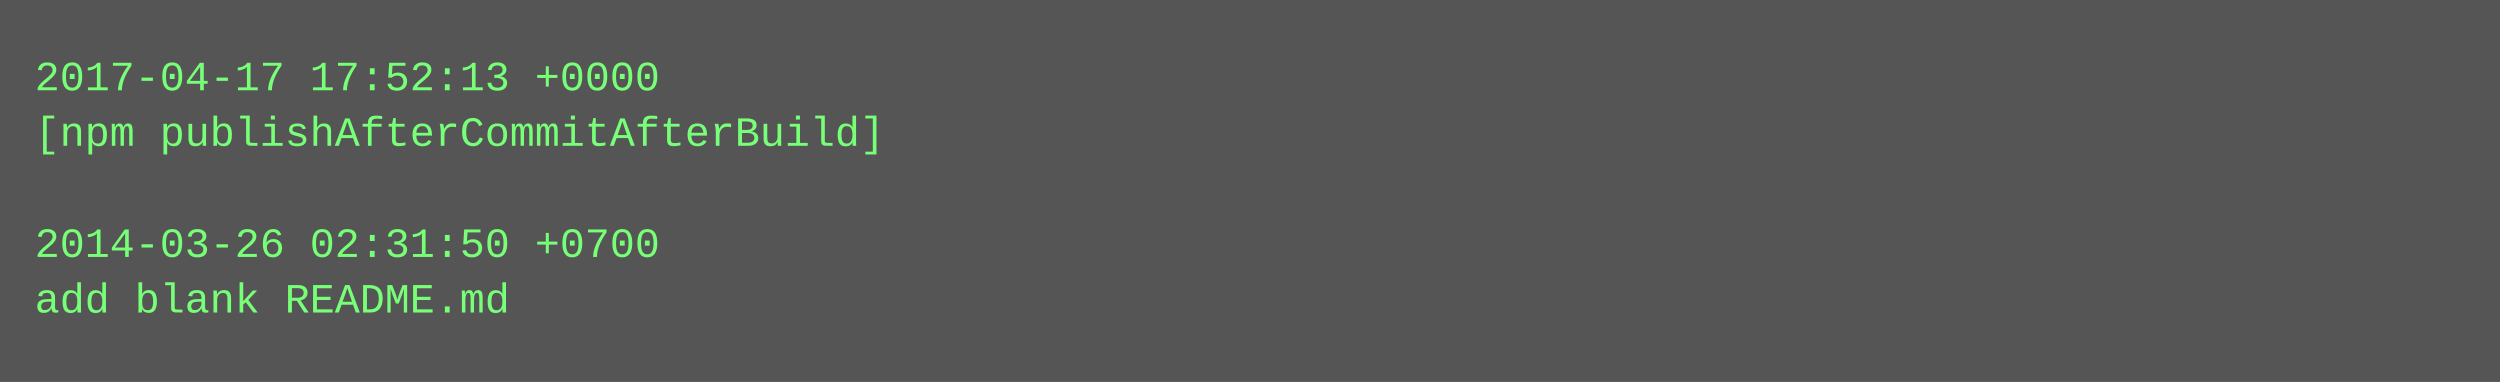
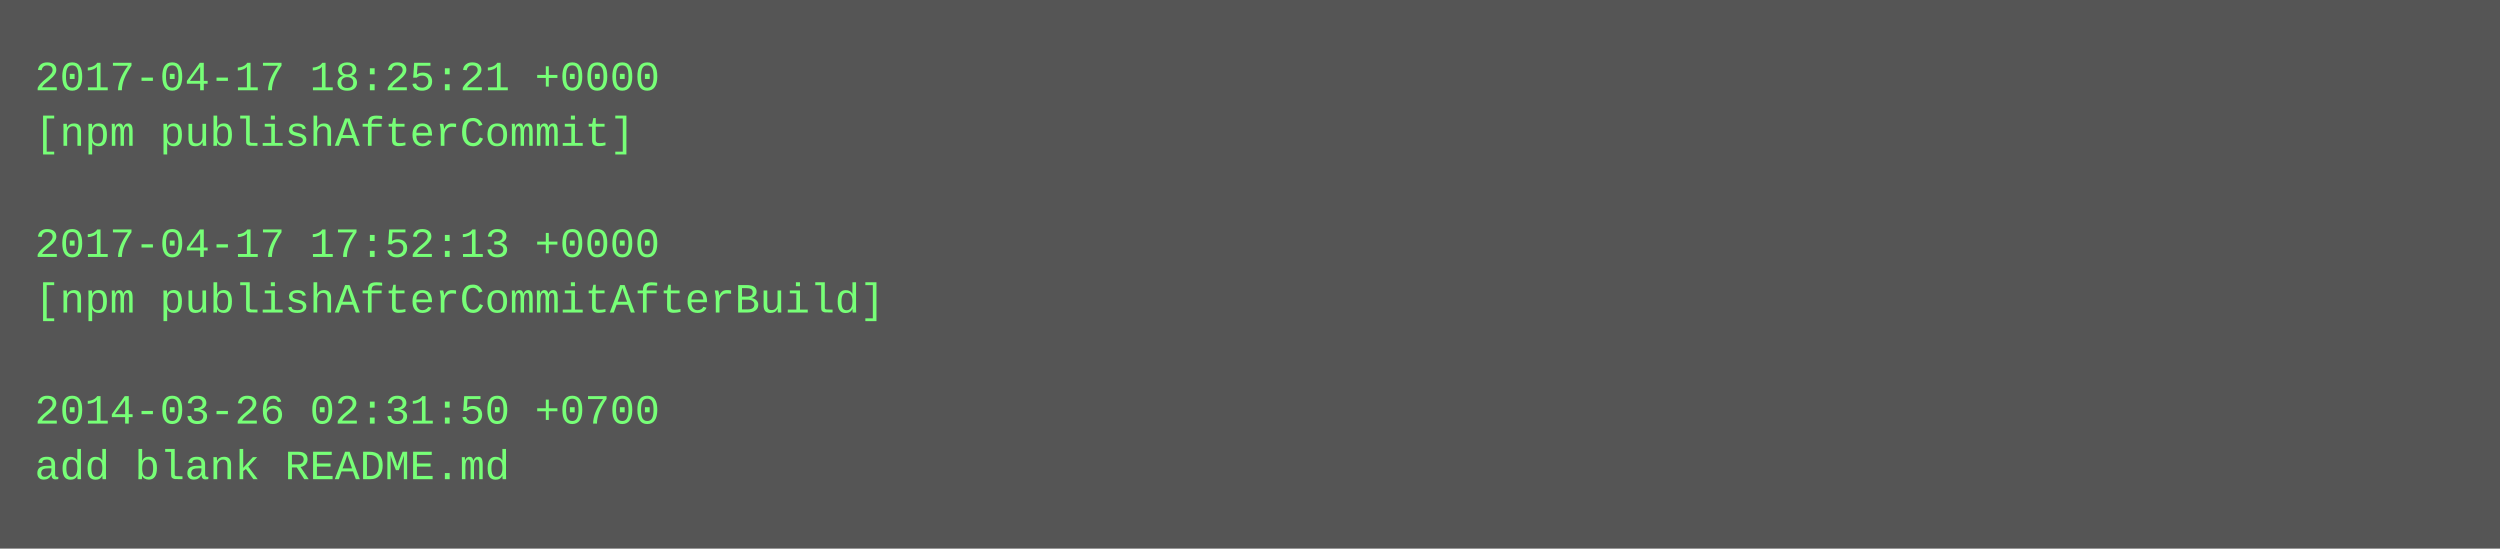
- <svg xmlns="http://www.w3.org/2000/svg" height="110" width="720">
-   <rect height="110" fill="#555" width="720" />
+ <svg xmlns="http://www.w3.org/2000/svg" height="158" width="720">
+   <rect height="158" fill="#555" width="720" />
  <text fill="#7f7" font-family="Courier New" font-size="12" xml:space="preserve">
-     <tspan x="10" y="26">2017-04-17 17:52:13 +0000</tspan>
-     <tspan x="10" y="42">[npm publishAfterCommitAfterBuild]</tspan>
+     <tspan x="10" y="26">2017-04-17 18:25:21 +0000</tspan>
+     <tspan x="10" y="42">[npm publishAfterCommit]</tspan>
    <tspan x="10" y="58" />
-     <tspan x="10" y="74">2014-03-26 02:31:50 +0700</tspan>
-     <tspan x="10" y="90">add blank README.md</tspan>
+     <tspan x="10" y="74">2017-04-17 17:52:13 +0000</tspan>
+     <tspan x="10" y="90">[npm publishAfterCommitAfterBuild]</tspan>
+     <tspan x="10" y="106" />
+     <tspan x="10" y="122">2014-03-26 02:31:50 +0700</tspan>
+     <tspan x="10" y="138">add blank README.md</tspan>
  </text>
</svg>
